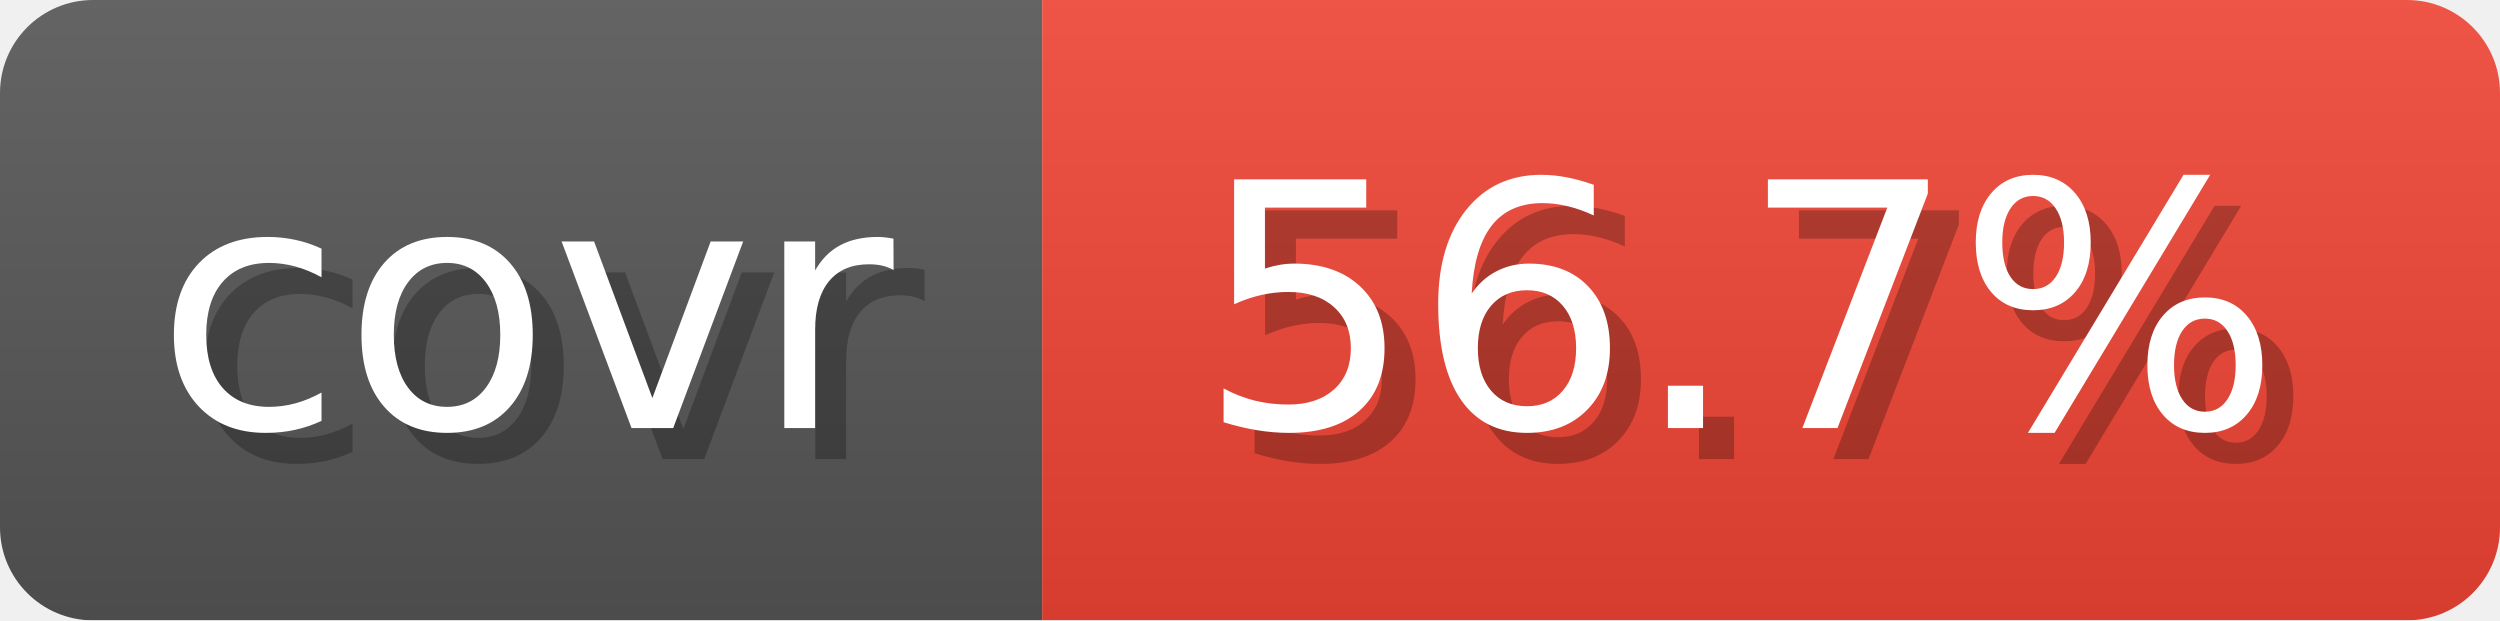
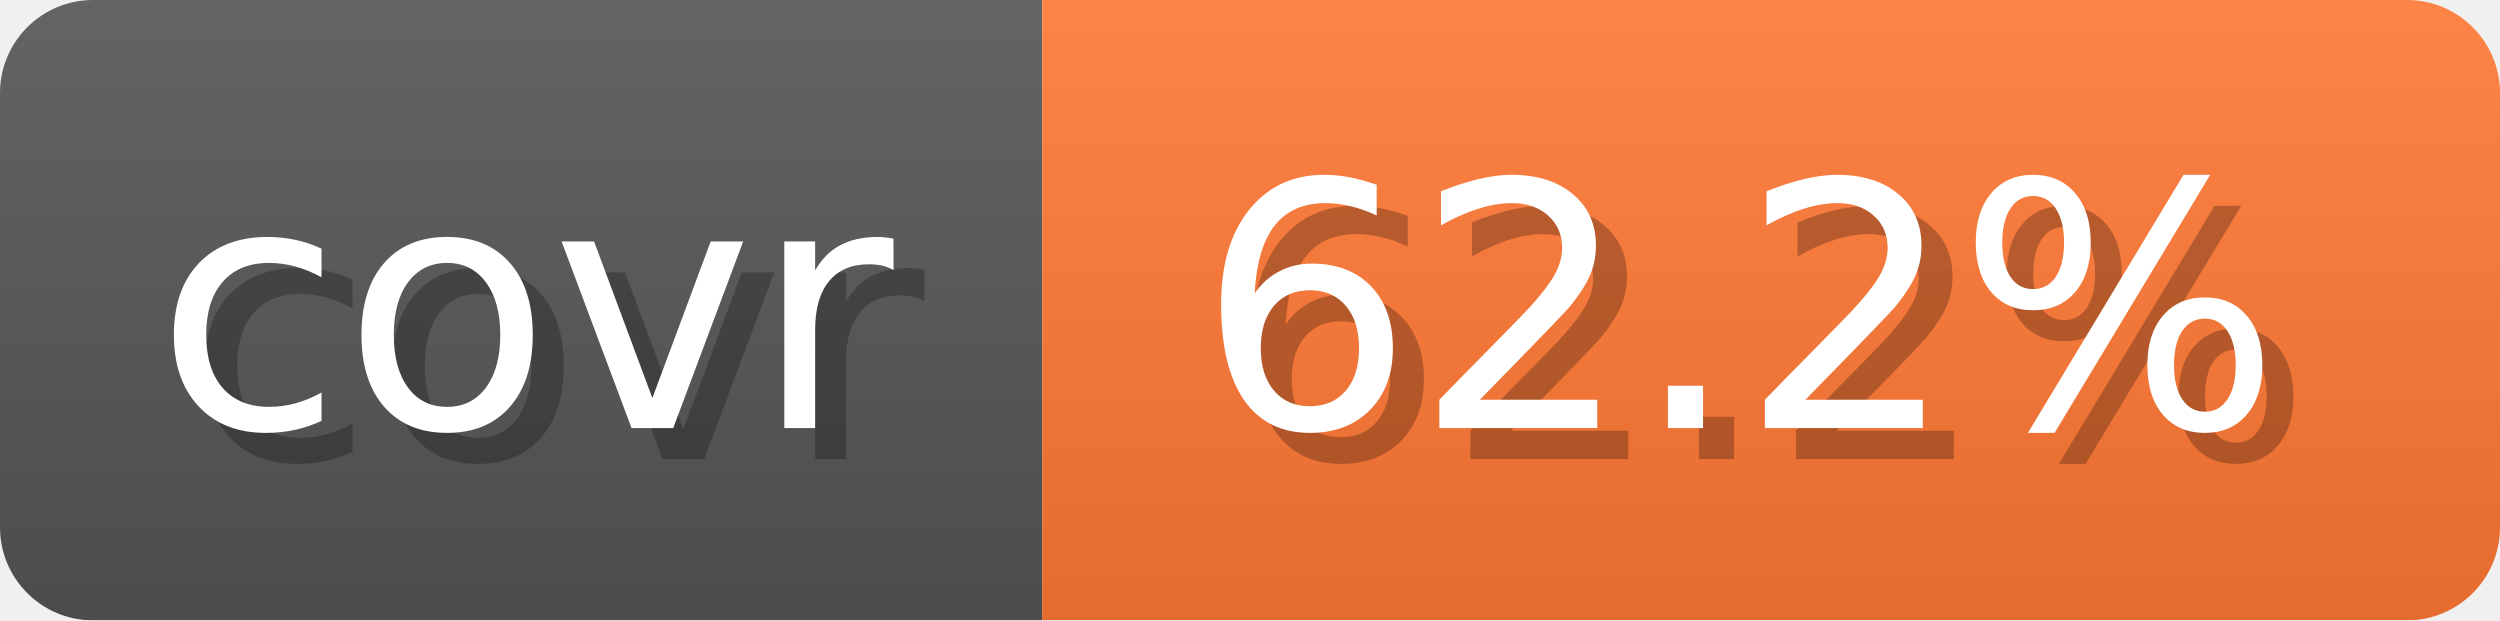
- <svg xmlns="http://www.w3.org/2000/svg" width="80.6" height="20" viewBox="0 0 806 200" role="img" aria-label="covr: 56.7%">
+ <svg xmlns="http://www.w3.org/2000/svg" width="80.6" height="20" viewBox="0 0 806 200" role="img" aria-label="covr: 62.2%">
  <linearGradient id="gradient" x2="0" y2="100%">
    <stop offset="0" stop-opacity=".1" stop-color="#EEE" />
    <stop offset="1" stop-opacity=".1" />
  </linearGradient>
  <mask id="round">
    <rect width="806" height="200" rx="30" fill="#FFF" />
  </mask>
  <g mask="url(#round)">
    <rect width="336" height="200" fill="#555" />
-     <rect x="336" width="470" height="200" fill="#E43" />
+     <rect x="336" width="470" height="200" fill="#F73" />
    <rect width="806" height="200" fill="url(#gradient)" />
  </g>
  <g aria-hidden="true" text-anchor="start" font-family="Verdana,DejaVu Sans,sans-serif" font-size="110">
    <text x="60" y="148" textLength="236" fill="#000" opacity="0.25">covr</text>
    <text x="50" y="138" textLength="236" fill="#fff">covr</text>
-     <text x="396" y="148" textLength="370" fill="#000" opacity="0.25">56.7%</text>
-     <text x="386" y="138" textLength="370" fill="#fff">56.7%</text>
+     <text x="396" y="148" textLength="370" fill="#000" opacity="0.25">62.2%</text>
+     <text x="386" y="138" textLength="370" fill="#fff">62.2%</text>
  </g>
</svg>
